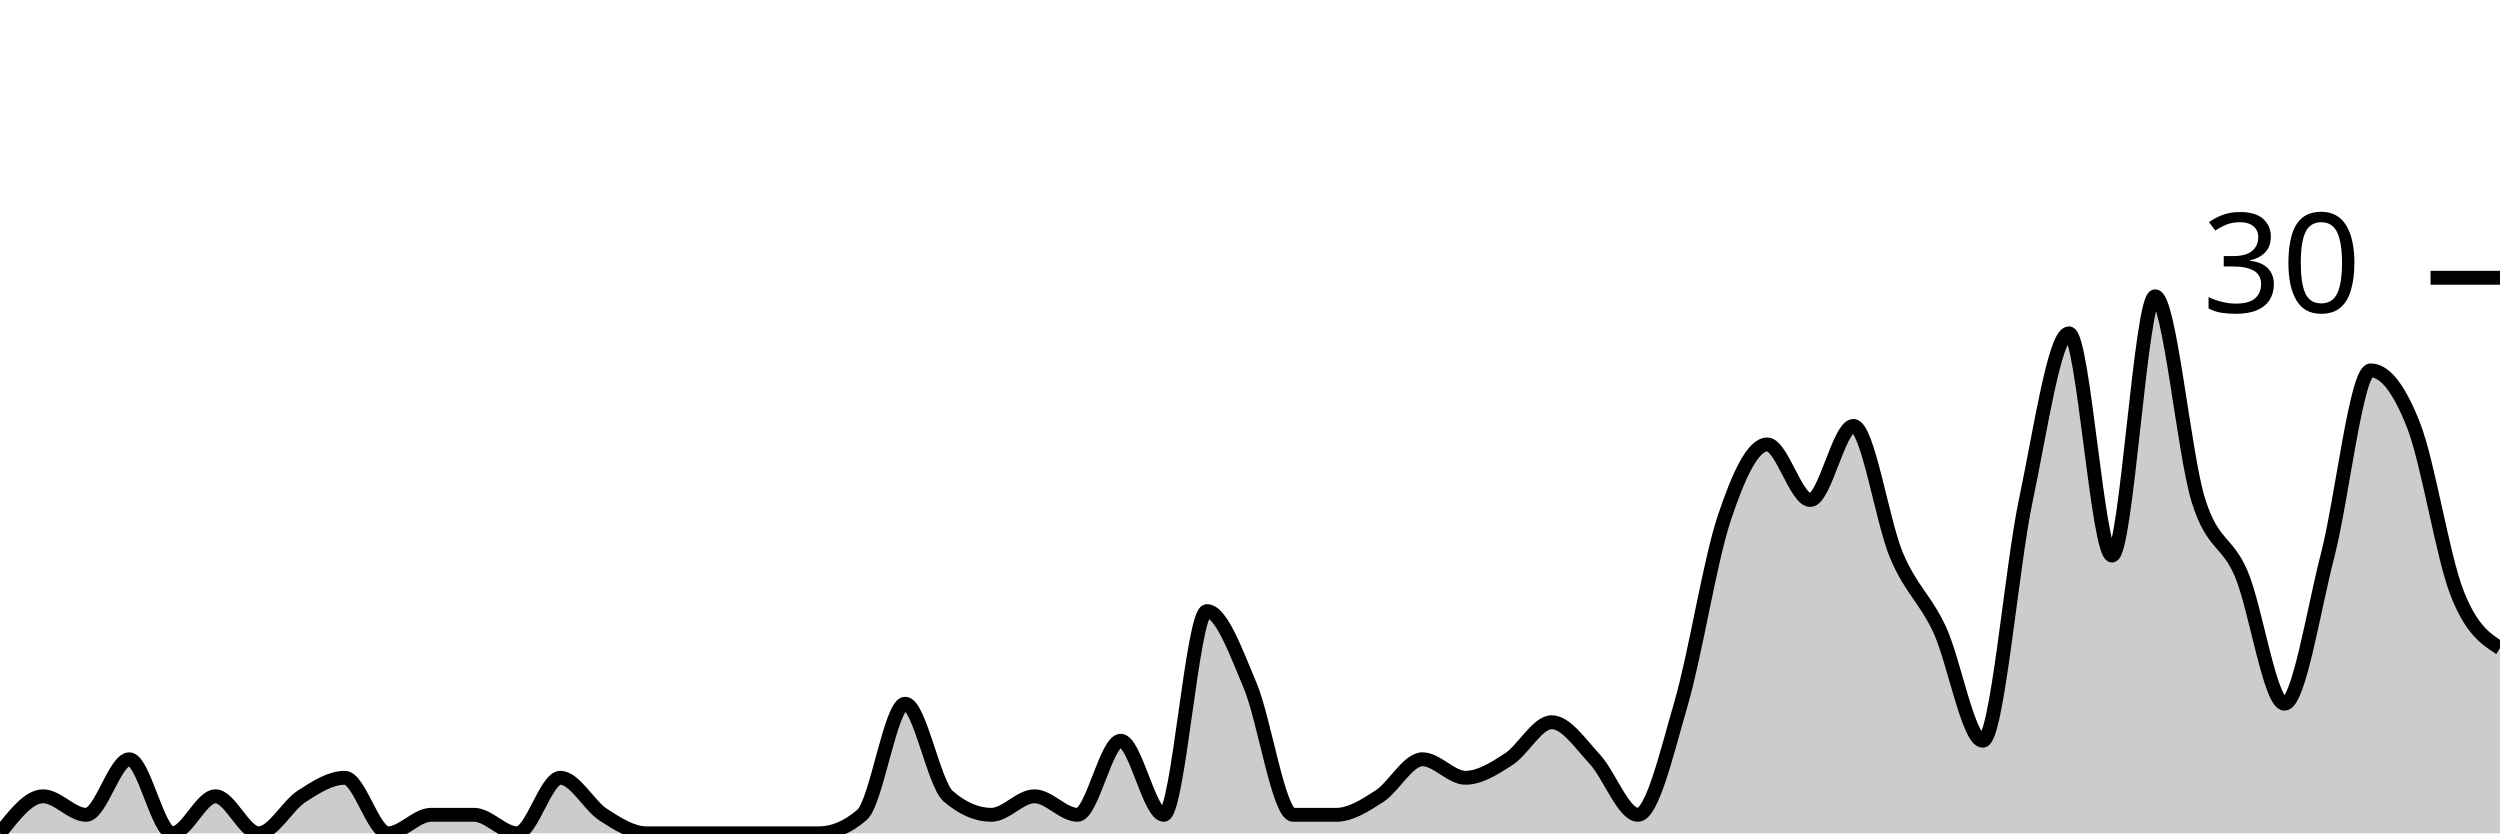
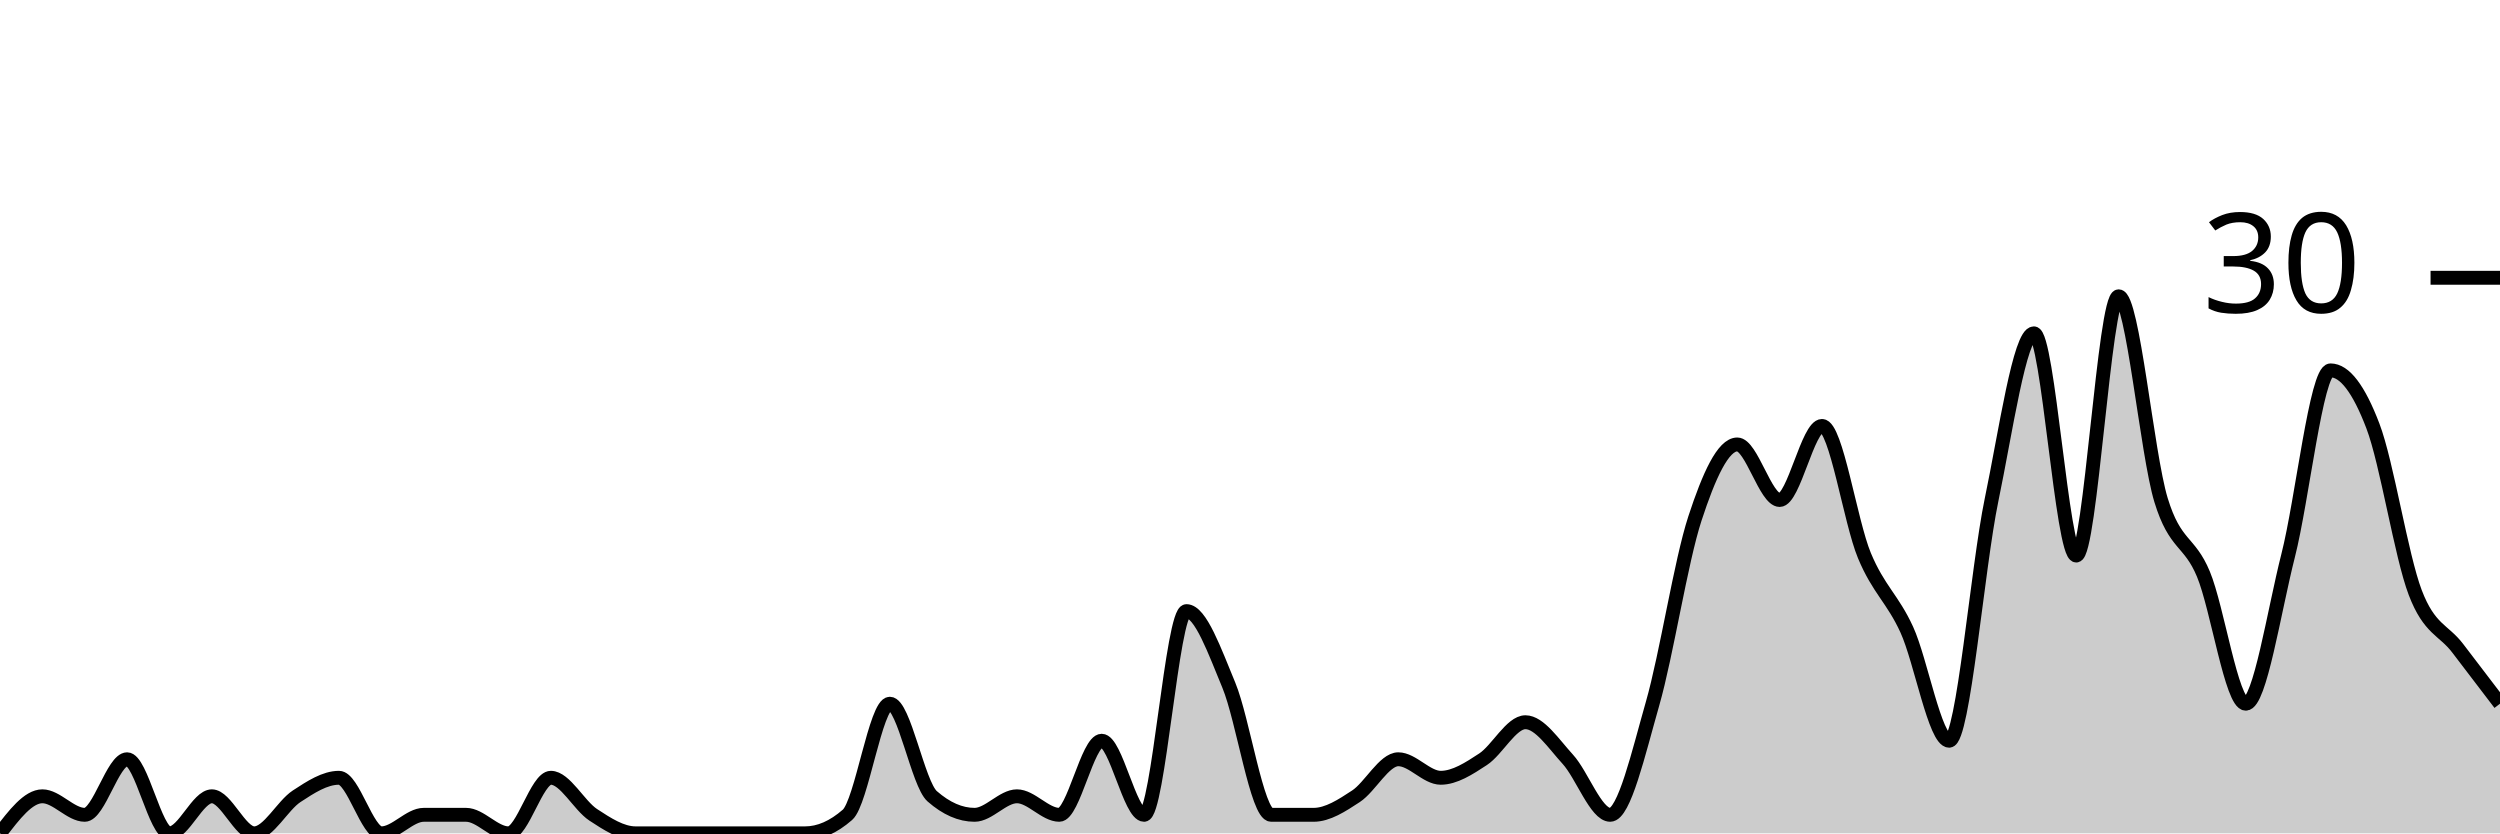
<svg xmlns="http://www.w3.org/2000/svg" viewBox="0 0 180 60">
  <g transform="translate(0,20)">
-     <path class="area" fill="rgba(0, 0, 0, 0.2)" d="M0,40C1.034,38.667,2.069,37.333,3.103,37.333C4.138,37.333,5.172,38.667,6.207,38.667C7.241,38.667,8.276,34.667,9.31,34.667C10.345,34.667,11.379,40,12.414,40C13.448,40,14.483,37.333,15.517,37.333C16.552,37.333,17.586,40,18.621,40C19.655,40,20.69,38,21.724,37.333C22.759,36.667,23.793,36,24.828,36C25.862,36,26.897,40,27.931,40C28.966,40,30,38.667,31.034,38.667C32.069,38.667,33.103,38.667,34.138,38.667C35.172,38.667,36.207,40,37.241,40C38.276,40,39.31,36,40.345,36C41.379,36,42.414,38,43.448,38.667C44.483,39.333,45.517,40,46.552,40C47.586,40,48.621,40,49.655,40C50.69,40,51.724,40,52.759,40C53.793,40,54.828,40,55.862,40C56.897,40,57.931,40,58.966,40C60,40,61.034,39.556,62.069,38.667C63.103,37.778,64.138,30.667,65.172,30.667C66.207,30.667,67.241,36.444,68.276,37.333C69.31,38.222,70.345,38.667,71.379,38.667C72.414,38.667,73.448,37.333,74.483,37.333C75.517,37.333,76.552,38.667,77.586,38.667C78.621,38.667,79.655,33.333,80.69,33.333C81.724,33.333,82.759,38.667,83.793,38.667C84.828,38.667,85.862,24,86.897,24C87.931,24,88.966,26.889,90,29.333C91.034,31.778,92.069,38.667,93.103,38.667C94.138,38.667,95.172,38.667,96.207,38.667C97.241,38.667,98.276,38,99.31,37.333C100.345,36.667,101.379,34.667,102.414,34.667C103.448,34.667,104.483,36,105.517,36C106.552,36,107.586,35.333,108.621,34.667C109.655,34,110.69,32,111.724,32C112.759,32,113.793,33.556,114.828,34.667C115.862,35.778,116.897,38.667,117.931,38.667C118.966,38.667,120,34.222,121.034,30.667C122.069,27.111,123.103,20.444,124.138,17.333C125.172,14.222,126.207,12,127.241,12C128.276,12,129.31,16,130.345,16C131.379,16,132.414,10.667,133.448,10.667C134.483,10.667,135.517,17.556,136.552,20C137.586,22.444,138.621,23.111,139.655,25.333C140.69,27.556,141.724,33.333,142.759,33.333C143.793,33.333,144.828,20.889,145.862,16C146.897,11.111,147.931,4,148.966,4C150,4,151.034,20,152.069,20C153.103,20,154.138,1.333,155.172,1.333C156.207,1.333,157.241,12.667,158.276,16C159.31,19.333,160.345,18.889,161.379,21.333C162.414,23.778,163.448,30.667,164.483,30.667C165.517,30.667,166.552,24,167.586,20C168.621,16,169.655,6.667,170.69,6.667C171.724,6.667,172.759,8,173.793,10.667C174.828,13.333,175.862,20,176.897,22.667C177.931,25.333,178.966,26,180,26.667L180,40C178.966,40,177.931,40,176.897,40C175.862,40,174.828,40,173.793,40C172.759,40,171.724,40,170.69,40C169.655,40,168.621,40,167.586,40C166.552,40,165.517,40,164.483,40C163.448,40,162.414,40,161.379,40C160.345,40,159.31,40,158.276,40C157.241,40,156.207,40,155.172,40C154.138,40,153.103,40,152.069,40C151.034,40,150,40,148.966,40C147.931,40,146.897,40,145.862,40C144.828,40,143.793,40,142.759,40C141.724,40,140.69,40,139.655,40C138.621,40,137.586,40,136.552,40C135.517,40,134.483,40,133.448,40C132.414,40,131.379,40,130.345,40C129.31,40,128.276,40,127.241,40C126.207,40,125.172,40,124.138,40C123.103,40,122.069,40,121.034,40C120,40,118.966,40,117.931,40C116.897,40,115.862,40,114.828,40C113.793,40,112.759,40,111.724,40C110.69,40,109.655,40,108.621,40C107.586,40,106.552,40,105.517,40C104.483,40,103.448,40,102.414,40C101.379,40,100.345,40,99.31,40C98.276,40,97.241,40,96.207,40C95.172,40,94.138,40,93.103,40C92.069,40,91.034,40,90,40C88.966,40,87.931,40,86.897,40C85.862,40,84.828,40,83.793,40C82.759,40,81.724,40,80.69,40C79.655,40,78.621,40,77.586,40C76.552,40,75.517,40,74.483,40C73.448,40,72.414,40,71.379,40C70.345,40,69.31,40,68.276,40C67.241,40,66.207,40,65.172,40C64.138,40,63.103,40,62.069,40C61.034,40,60,40,58.966,40C57.931,40,56.897,40,55.862,40C54.828,40,53.793,40,52.759,40C51.724,40,50.69,40,49.655,40C48.621,40,47.586,40,46.552,40C45.517,40,44.483,40,43.448,40C42.414,40,41.379,40,40.345,40C39.31,40,38.276,40,37.241,40C36.207,40,35.172,40,34.138,40C33.103,40,32.069,40,31.034,40C30,40,28.966,40,27.931,40C26.897,40,25.862,40,24.828,40C23.793,40,22.759,40,21.724,40C20.69,40,19.655,40,18.621,40C17.586,40,16.552,40,15.517,40C14.483,40,13.448,40,12.414,40C11.379,40,10.345,40,9.31,40C8.276,40,7.241,40,6.207,40C5.172,40,4.138,40,3.103,40C2.069,40,1.034,40,0,40Z" />
-     <path class="line" stroke="black" fill="none" d="M0,40C1.034,38.667,2.069,37.333,3.103,37.333C4.138,37.333,5.172,38.667,6.207,38.667C7.241,38.667,8.276,34.667,9.31,34.667C10.345,34.667,11.379,40,12.414,40C13.448,40,14.483,37.333,15.517,37.333C16.552,37.333,17.586,40,18.621,40C19.655,40,20.69,38,21.724,37.333C22.759,36.667,23.793,36,24.828,36C25.862,36,26.897,40,27.931,40C28.966,40,30,38.667,31.034,38.667C32.069,38.667,33.103,38.667,34.138,38.667C35.172,38.667,36.207,40,37.241,40C38.276,40,39.31,36,40.345,36C41.379,36,42.414,38,43.448,38.667C44.483,39.333,45.517,40,46.552,40C47.586,40,48.621,40,49.655,40C50.69,40,51.724,40,52.759,40C53.793,40,54.828,40,55.862,40C56.897,40,57.931,40,58.966,40C60,40,61.034,39.556,62.069,38.667C63.103,37.778,64.138,30.667,65.172,30.667C66.207,30.667,67.241,36.444,68.276,37.333C69.31,38.222,70.345,38.667,71.379,38.667C72.414,38.667,73.448,37.333,74.483,37.333C75.517,37.333,76.552,38.667,77.586,38.667C78.621,38.667,79.655,33.333,80.69,33.333C81.724,33.333,82.759,38.667,83.793,38.667C84.828,38.667,85.862,24,86.897,24C87.931,24,88.966,26.889,90,29.333C91.034,31.778,92.069,38.667,93.103,38.667C94.138,38.667,95.172,38.667,96.207,38.667C97.241,38.667,98.276,38,99.31,37.333C100.345,36.667,101.379,34.667,102.414,34.667C103.448,34.667,104.483,36,105.517,36C106.552,36,107.586,35.333,108.621,34.667C109.655,34,110.69,32,111.724,32C112.759,32,113.793,33.556,114.828,34.667C115.862,35.778,116.897,38.667,117.931,38.667C118.966,38.667,120,34.222,121.034,30.667C122.069,27.111,123.103,20.444,124.138,17.333C125.172,14.222,126.207,12,127.241,12C128.276,12,129.31,16,130.345,16C131.379,16,132.414,10.667,133.448,10.667C134.483,10.667,135.517,17.556,136.552,20C137.586,22.444,138.621,23.111,139.655,25.333C140.69,27.556,141.724,33.333,142.759,33.333C143.793,33.333,144.828,20.889,145.862,16C146.897,11.111,147.931,4,148.966,4C150,4,151.034,20,152.069,20C153.103,20,154.138,1.333,155.172,1.333C156.207,1.333,157.241,12.667,158.276,16C159.31,19.333,160.345,18.889,161.379,21.333C162.414,23.778,163.448,30.667,164.483,30.667C165.517,30.667,166.552,24,167.586,20C168.621,16,169.655,6.667,170.69,6.667C171.724,6.667,172.759,8,173.793,10.667C174.828,13.333,175.862,20,176.897,22.667C177.931,25.333,178.966,26,180,26.667" />
+     <path class="area" fill="rgba(0, 0, 0, 0.2)" d="M0,40C1.017,38.667,2.034,37.333,3.051,37.333C4.068,37.333,5.085,38.667,6.102,38.667C7.119,38.667,8.136,34.667,9.153,34.667C10.169,34.667,11.186,40,12.203,40C13.22,40,14.237,37.333,15.254,37.333C16.271,37.333,17.288,40,18.305,40C19.322,40,20.339,38,21.356,37.333C22.373,36.667,23.39,36,24.407,36C25.424,36,26.441,40,27.458,40C28.475,40,29.492,38.667,30.508,38.667C31.525,38.667,32.542,38.667,33.559,38.667C34.576,38.667,35.593,40,36.61,40C37.627,40,38.644,36,39.661,36C40.678,36,41.695,38,42.712,38.667C43.729,39.333,44.746,40,45.763,40C46.78,40,47.797,40,48.814,40C49.831,40,50.847,40,51.864,40C52.881,40,53.898,40,54.915,40C55.932,40,56.949,40,57.966,40C58.983,40,60,39.556,61.017,38.667C62.034,37.778,63.051,30.667,64.068,30.667C65.085,30.667,66.102,36.444,67.119,37.333C68.136,38.222,69.153,38.667,70.169,38.667C71.186,38.667,72.203,37.333,73.22,37.333C74.237,37.333,75.254,38.667,76.271,38.667C77.288,38.667,78.305,33.333,79.322,33.333C80.339,33.333,81.356,38.667,82.373,38.667C83.39,38.667,84.407,24,85.424,24C86.441,24,87.458,26.889,88.475,29.333C89.492,31.778,90.508,38.667,91.525,38.667C92.542,38.667,93.559,38.667,94.576,38.667C95.593,38.667,96.61,38,97.627,37.333C98.644,36.667,99.661,34.667,100.678,34.667C101.695,34.667,102.712,36,103.729,36C104.746,36,105.763,35.333,106.78,34.667C107.797,34,108.814,32,109.831,32C110.847,32,111.864,33.556,112.881,34.667C113.898,35.778,114.915,38.667,115.932,38.667C116.949,38.667,117.966,34.222,118.983,30.667C120,27.111,121.017,20.444,122.034,17.333C123.051,14.222,124.068,12,125.085,12C126.102,12,127.119,16,128.136,16C129.153,16,130.169,10.667,131.186,10.667C132.203,10.667,133.22,17.556,134.237,20C135.254,22.444,136.271,23.111,137.288,25.333C138.305,27.556,139.322,33.333,140.339,33.333C141.356,33.333,142.373,20.889,143.39,16C144.407,11.111,145.424,4,146.441,4C147.458,4,148.475,20,149.492,20C150.508,20,151.525,1.333,152.542,1.333C153.559,1.333,154.576,12.667,155.593,16C156.61,19.333,157.627,18.889,158.644,21.333C159.661,23.778,160.678,30.667,161.695,30.667C162.712,30.667,163.729,24,164.746,20C165.763,16,166.78,6.667,167.797,6.667C168.814,6.667,169.831,8,170.847,10.667C171.864,13.333,172.881,20,173.898,22.667C174.915,25.333,175.932,25.333,176.949,26.667C177.966,28,178.983,29.333,180,30.667L180,40C178.983,40,177.966,40,176.949,40C175.932,40,174.915,40,173.898,40C172.881,40,171.864,40,170.847,40C169.831,40,168.814,40,167.797,40C166.78,40,165.763,40,164.746,40C163.729,40,162.712,40,161.695,40C160.678,40,159.661,40,158.644,40C157.627,40,156.61,40,155.593,40C154.576,40,153.559,40,152.542,40C151.525,40,150.508,40,149.492,40C148.475,40,147.458,40,146.441,40C145.424,40,144.407,40,143.39,40C142.373,40,141.356,40,140.339,40C139.322,40,138.305,40,137.288,40C136.271,40,135.254,40,134.237,40C133.22,40,132.203,40,131.186,40C130.169,40,129.153,40,128.136,40C127.119,40,126.102,40,125.085,40C124.068,40,123.051,40,122.034,40C121.017,40,120,40,118.983,40C117.966,40,116.949,40,115.932,40C114.915,40,113.898,40,112.881,40C111.864,40,110.847,40,109.831,40C108.814,40,107.797,40,106.78,40C105.763,40,104.746,40,103.729,40C102.712,40,101.695,40,100.678,40C99.661,40,98.644,40,97.627,40C96.61,40,95.593,40,94.576,40C93.559,40,92.542,40,91.525,40C90.508,40,89.492,40,88.475,40C87.458,40,86.441,40,85.424,40C84.407,40,83.39,40,82.373,40C81.356,40,80.339,40,79.322,40C78.305,40,77.288,40,76.271,40C75.254,40,74.237,40,73.22,40C72.203,40,71.186,40,70.169,40C69.153,40,68.136,40,67.119,40C66.102,40,65.085,40,64.068,40C63.051,40,62.034,40,61.017,40C60,40,58.983,40,57.966,40C56.949,40,55.932,40,54.915,40C53.898,40,52.881,40,51.864,40C50.847,40,49.831,40,48.814,40C47.797,40,46.78,40,45.763,40C44.746,40,43.729,40,42.712,40C41.695,40,40.678,40,39.661,40C38.644,40,37.627,40,36.61,40C35.593,40,34.576,40,33.559,40C32.542,40,31.525,40,30.508,40C29.492,40,28.475,40,27.458,40C26.441,40,25.424,40,24.407,40C23.39,40,22.373,40,21.356,40C20.339,40,19.322,40,18.305,40C17.288,40,16.271,40,15.254,40C14.237,40,13.22,40,12.203,40C11.186,40,10.169,40,9.153,40C8.136,40,7.119,40,6.102,40C5.085,40,4.068,40,3.051,40C2.034,40,1.017,40,0,40Z" />
+     <path class="line" stroke="black" fill="none" d="M0,40C1.017,38.667,2.034,37.333,3.051,37.333C4.068,37.333,5.085,38.667,6.102,38.667C7.119,38.667,8.136,34.667,9.153,34.667C10.169,34.667,11.186,40,12.203,40C13.22,40,14.237,37.333,15.254,37.333C16.271,37.333,17.288,40,18.305,40C19.322,40,20.339,38,21.356,37.333C22.373,36.667,23.39,36,24.407,36C25.424,36,26.441,40,27.458,40C28.475,40,29.492,38.667,30.508,38.667C31.525,38.667,32.542,38.667,33.559,38.667C34.576,38.667,35.593,40,36.61,40C37.627,40,38.644,36,39.661,36C40.678,36,41.695,38,42.712,38.667C43.729,39.333,44.746,40,45.763,40C46.78,40,47.797,40,48.814,40C49.831,40,50.847,40,51.864,40C52.881,40,53.898,40,54.915,40C55.932,40,56.949,40,57.966,40C58.983,40,60,39.556,61.017,38.667C62.034,37.778,63.051,30.667,64.068,30.667C65.085,30.667,66.102,36.444,67.119,37.333C68.136,38.222,69.153,38.667,70.169,38.667C71.186,38.667,72.203,37.333,73.22,37.333C74.237,37.333,75.254,38.667,76.271,38.667C77.288,38.667,78.305,33.333,79.322,33.333C80.339,33.333,81.356,38.667,82.373,38.667C83.39,38.667,84.407,24,85.424,24C86.441,24,87.458,26.889,88.475,29.333C89.492,31.778,90.508,38.667,91.525,38.667C92.542,38.667,93.559,38.667,94.576,38.667C95.593,38.667,96.61,38,97.627,37.333C98.644,36.667,99.661,34.667,100.678,34.667C101.695,34.667,102.712,36,103.729,36C104.746,36,105.763,35.333,106.78,34.667C107.797,34,108.814,32,109.831,32C110.847,32,111.864,33.556,112.881,34.667C113.898,35.778,114.915,38.667,115.932,38.667C116.949,38.667,117.966,34.222,118.983,30.667C120,27.111,121.017,20.444,122.034,17.333C123.051,14.222,124.068,12,125.085,12C126.102,12,127.119,16,128.136,16C129.153,16,130.169,10.667,131.186,10.667C132.203,10.667,133.22,17.556,134.237,20C135.254,22.444,136.271,23.111,137.288,25.333C138.305,27.556,139.322,33.333,140.339,33.333C141.356,33.333,142.373,20.889,143.39,16C144.407,11.111,145.424,4,146.441,4C147.458,4,148.475,20,149.492,20C150.508,20,151.525,1.333,152.542,1.333C153.559,1.333,154.576,12.667,155.593,16C156.61,19.333,157.627,18.889,158.644,21.333C159.661,23.778,160.678,30.667,161.695,30.667C162.712,30.667,163.729,24,164.746,20C165.763,16,166.78,6.667,167.797,6.667C168.814,6.667,169.831,8,170.847,10.667C171.864,13.333,172.881,20,173.898,22.667C174.915,25.333,175.932,25.333,176.949,26.667C177.966,28,178.983,29.333,180,30.667" />
    <path class="axis-ceiling" stroke-width="1" stroke="black" fill="none" d="M175,0L180,0" />
    <text class="axis-ceiling-label" font-family="sans-serif" text-anchor="end" font-size="10px" x="170" y="2.5">30</text>
  </g>
</svg>
